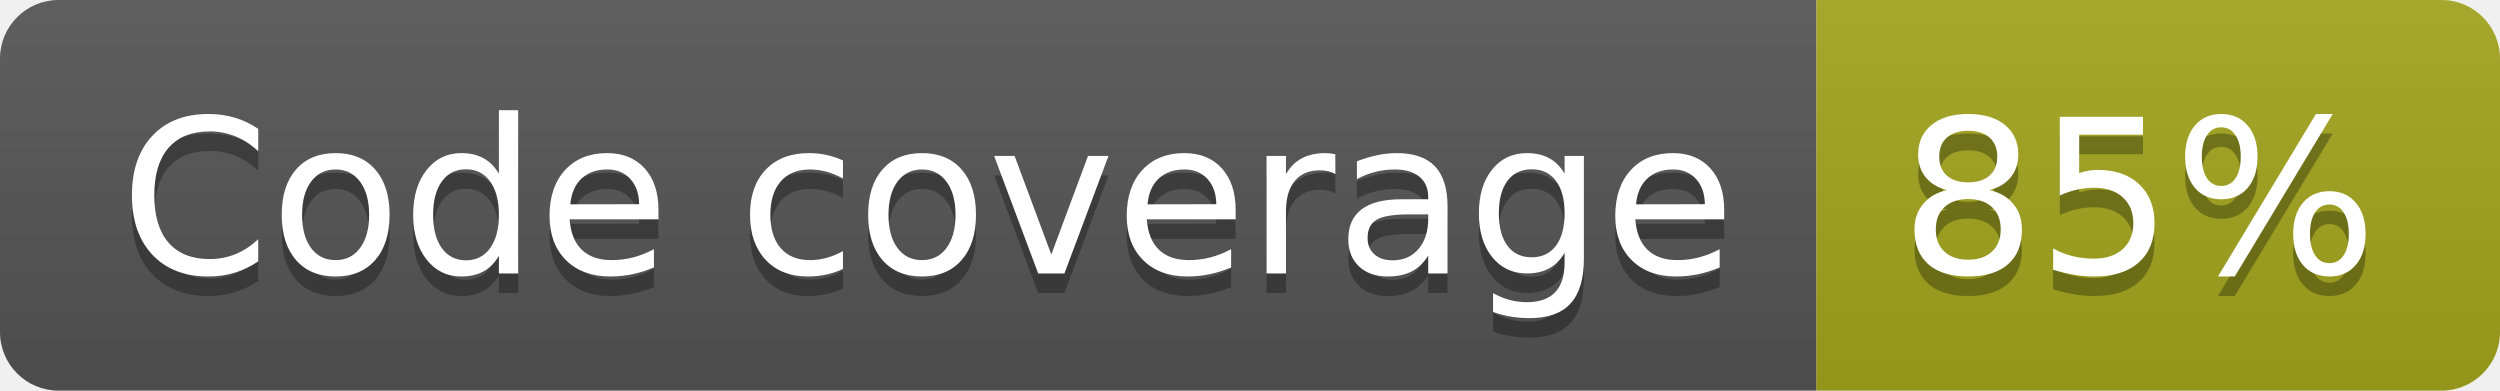
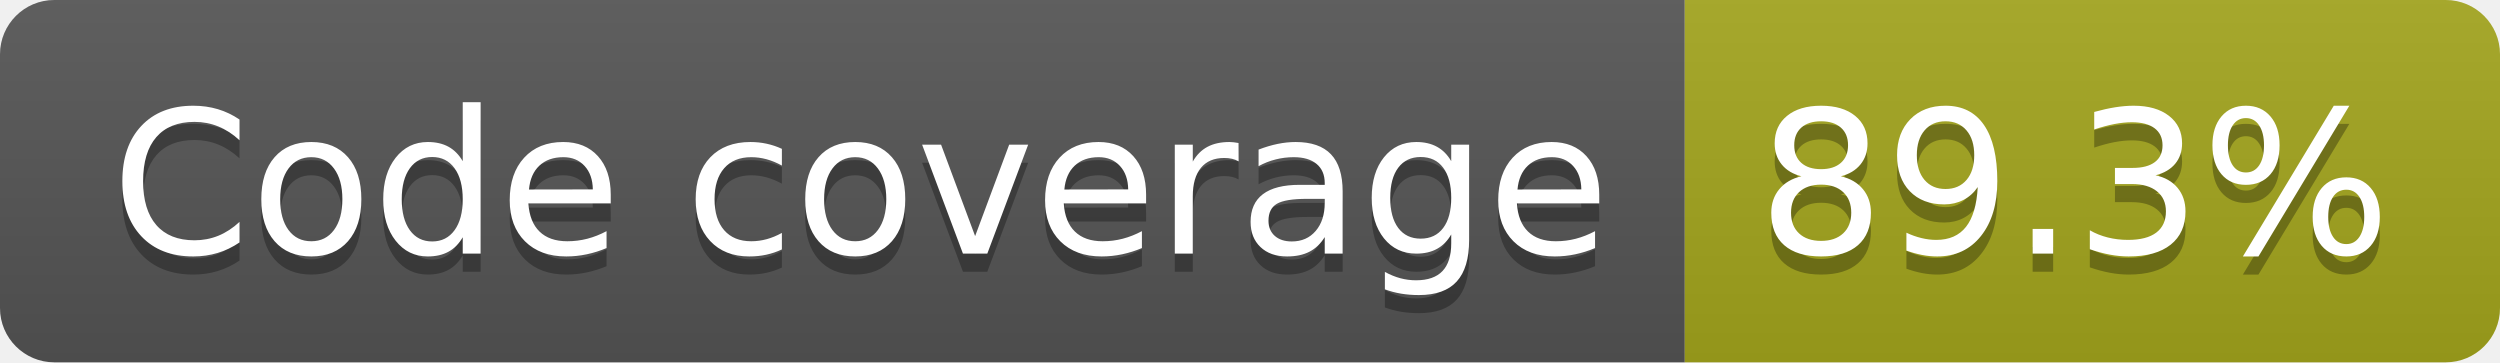
- <svg xmlns="http://www.w3.org/2000/svg" width="128" height="20" role="img" aria-label="Code coverage: 85%">
+ <svg xmlns="http://www.w3.org/2000/svg" width="138" height="20" role="img" aria-label="Code coverage: 89.3%">
  <linearGradient id="s" x2="0" y2="100%">
    <stop offset="0" stop-color="#bbb" stop-opacity=".1" />
    <stop offset="1" stop-opacity=".1" />
  </linearGradient>
  <clipPath id="r">
-     <rect width="128" height="20" rx="3" fill="#fff" />
+     <rect width="138" height="20" rx="3" fill="#fff" />
  </clipPath>
  <g clip-path="url(#r)">
    <rect width="93" height="20" fill="#555" />
-     <rect x="93" width="35" height="20" fill="#a4a61d" />
-     <rect width="128" height="20" fill="url(#s)" />
+     <rect x="93" width="45" height="20" fill="#a4a61d" />
+     <rect width="138" height="20" fill="url(#s)" />
  </g>
  <g fill="#fff" text-anchor="middle" font-family="Verdana,Geneva,DejaVu Sans,sans-serif" text-rendering="geometricPrecision" font-size="110">
    <text aria-hidden="true" x="475" y="150" fill="#010101" fill-opacity=".3" transform="scale(.1)" textLength="827">Code coverage</text>
    <text x="475" y="140" transform="scale(.1)" fill="#fff" textLength="827">Code coverage</text>
-     <text aria-hidden="true" x="1095" y="150" fill="#010101" fill-opacity=".3" transform="scale(.1)" textLength="245">85%</text>
-     <text x="1095" y="140" transform="scale(.1)" fill="#fff" textLength="245">85%</text>
+     <text aria-hidden="true" x="1145" y="150" fill="#010101" fill-opacity=".3" transform="scale(.1)" textLength="350">89.3%</text>
+     <text x="1145" y="140" transform="scale(.1)" fill="#fff" textLength="350">89.3%</text>
  </g>
</svg>
